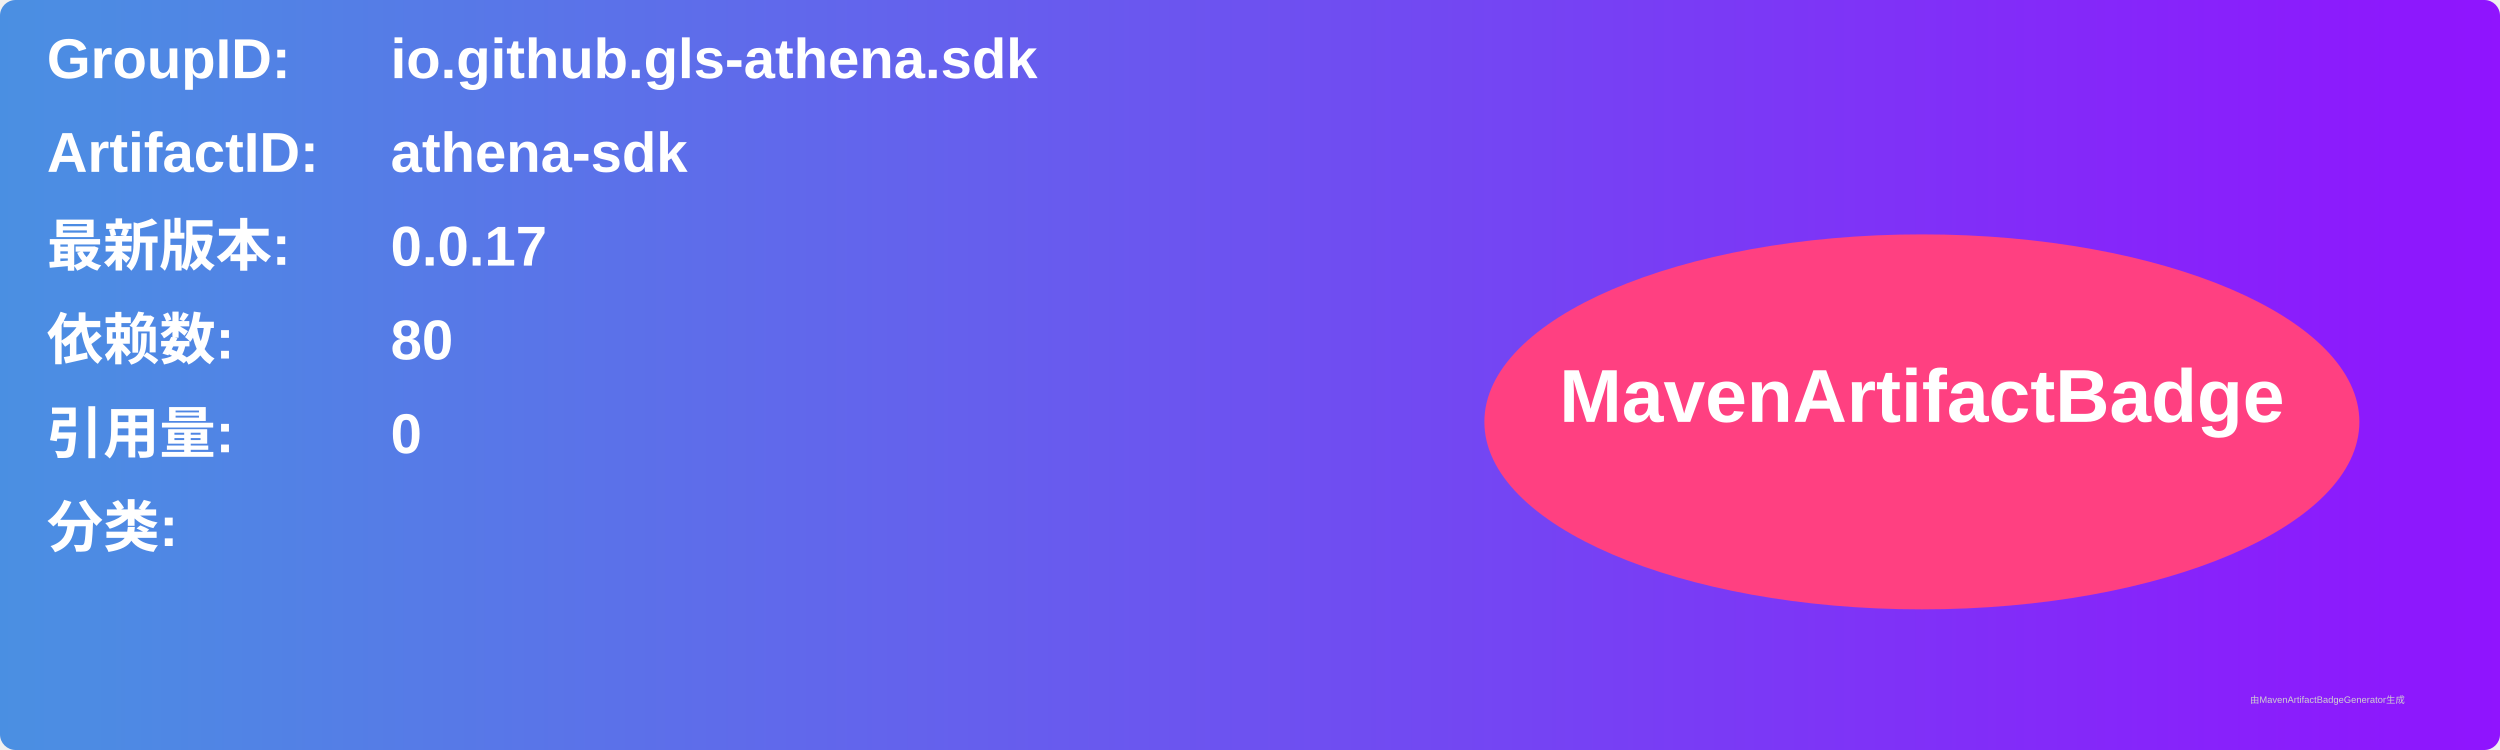
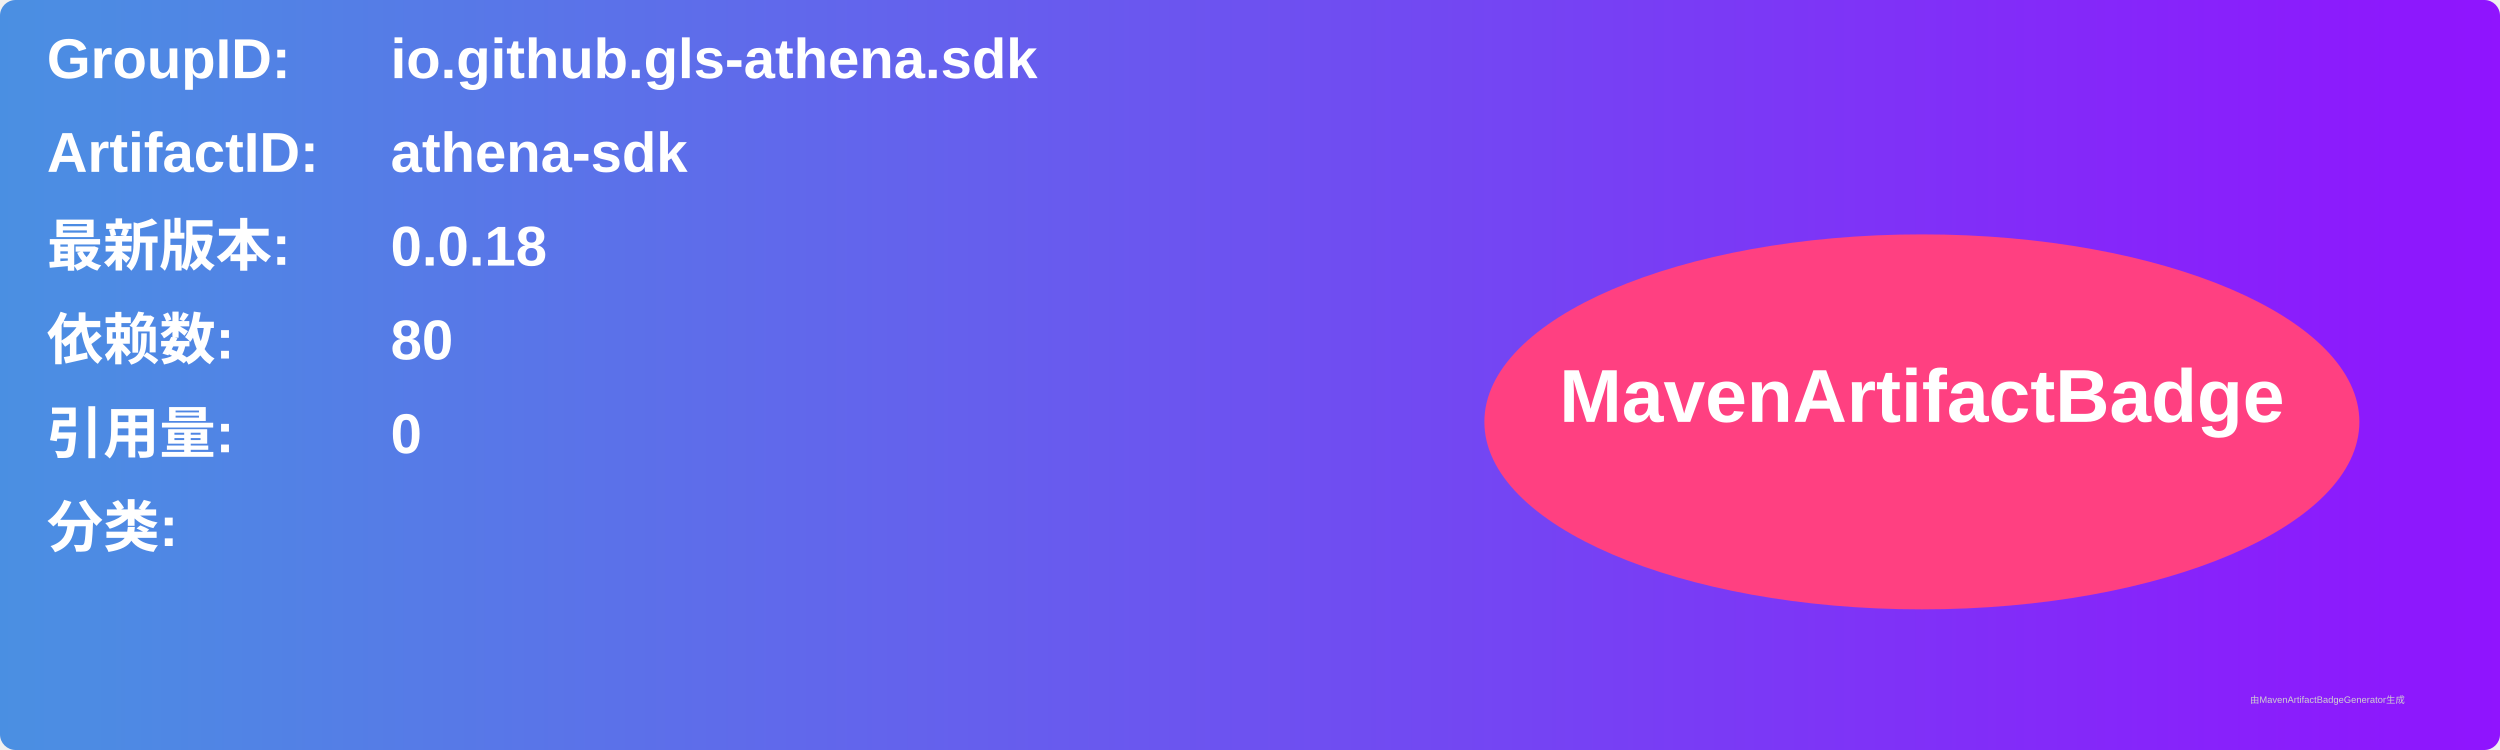
<svg xmlns="http://www.w3.org/2000/svg" width="800" height="240" viewBox="0 0 800 240">
  <linearGradient id="grad" x1="0%" y1="0%" x2="100%" y2="0%">
    <stop offset="0%" stop-color="#4a90e2" />
    <stop offset="100%" stop-color="#9013fe" />
  </linearGradient>
  <rect width="100%" height="100%" rx="5" ry="5" fill="url(#grad)" />
  <g transform="translate(15, 15)">
    <text x="0" y="10" font-family="Arial" font-size="18" fill="white" font-weight="bold" width="260">GroupID:</text>
    <text x="110" y="10" font-family="Arial" font-size="18" fill="white" font-weight="bold" width="460">io.github.gls-athena.sdk</text>
    <text x="0" y="40" font-family="Arial" font-size="18" fill="white" font-weight="bold" width="260">ArtifactID:</text>
    <text x="110" y="40" font-family="Arial" font-size="18" fill="white" font-weight="bold" width="460">athena-sdk</text>
    <text x="0" y="70" font-family="Arial" font-size="18" fill="white" font-weight="bold">最新版本:</text>
    <text x="110" y="70" font-family="Arial" font-size="18" fill="white" font-weight="bold">
-       <tspan font-weight="bold">0.0.17</tspan>
+       <tspan font-weight="bold">0.0.18</tspan>
    </text>
    <text x="0" y="100" font-family="Arial" font-size="18" fill="white" font-weight="bold">依赖数: </text>
    <text x="110" y="100" font-family="Arial" font-size="18" fill="white">
      <tspan font-weight="bold">80</tspan>
    </text>
    <text x="0" y="130" font-family="Arial" font-size="18" fill="white" font-weight="bold">引用量: </text>
    <text x="110" y="130" font-family="Arial" font-size="18" fill="white">
      <tspan font-weight="bold">0</tspan>
    </text>
    <text x="0" y="160" font-family="Arial" font-size="18" fill="white" font-weight="bold">分类:</text>
    <text x="10" y="190" font-family="Arial" font-size="10" fill="white">
      <tspan font-weight="bold" />
    </text>
    <ellipse cx="600" cy="120" rx="140" ry="60" fill="#ff4081" />
    <text x="600" y="120" text-anchor="middle" font-family="Arial" font-size="24" fill="white" font-weight="bold">MavenArtifactBadge</text>
  </g>
  <text x="720" y="225" font-family="Arial" font-size="3" fill="#d0d0d0">由MavenArtifactBadgeGenerator生成</text>
</svg>
